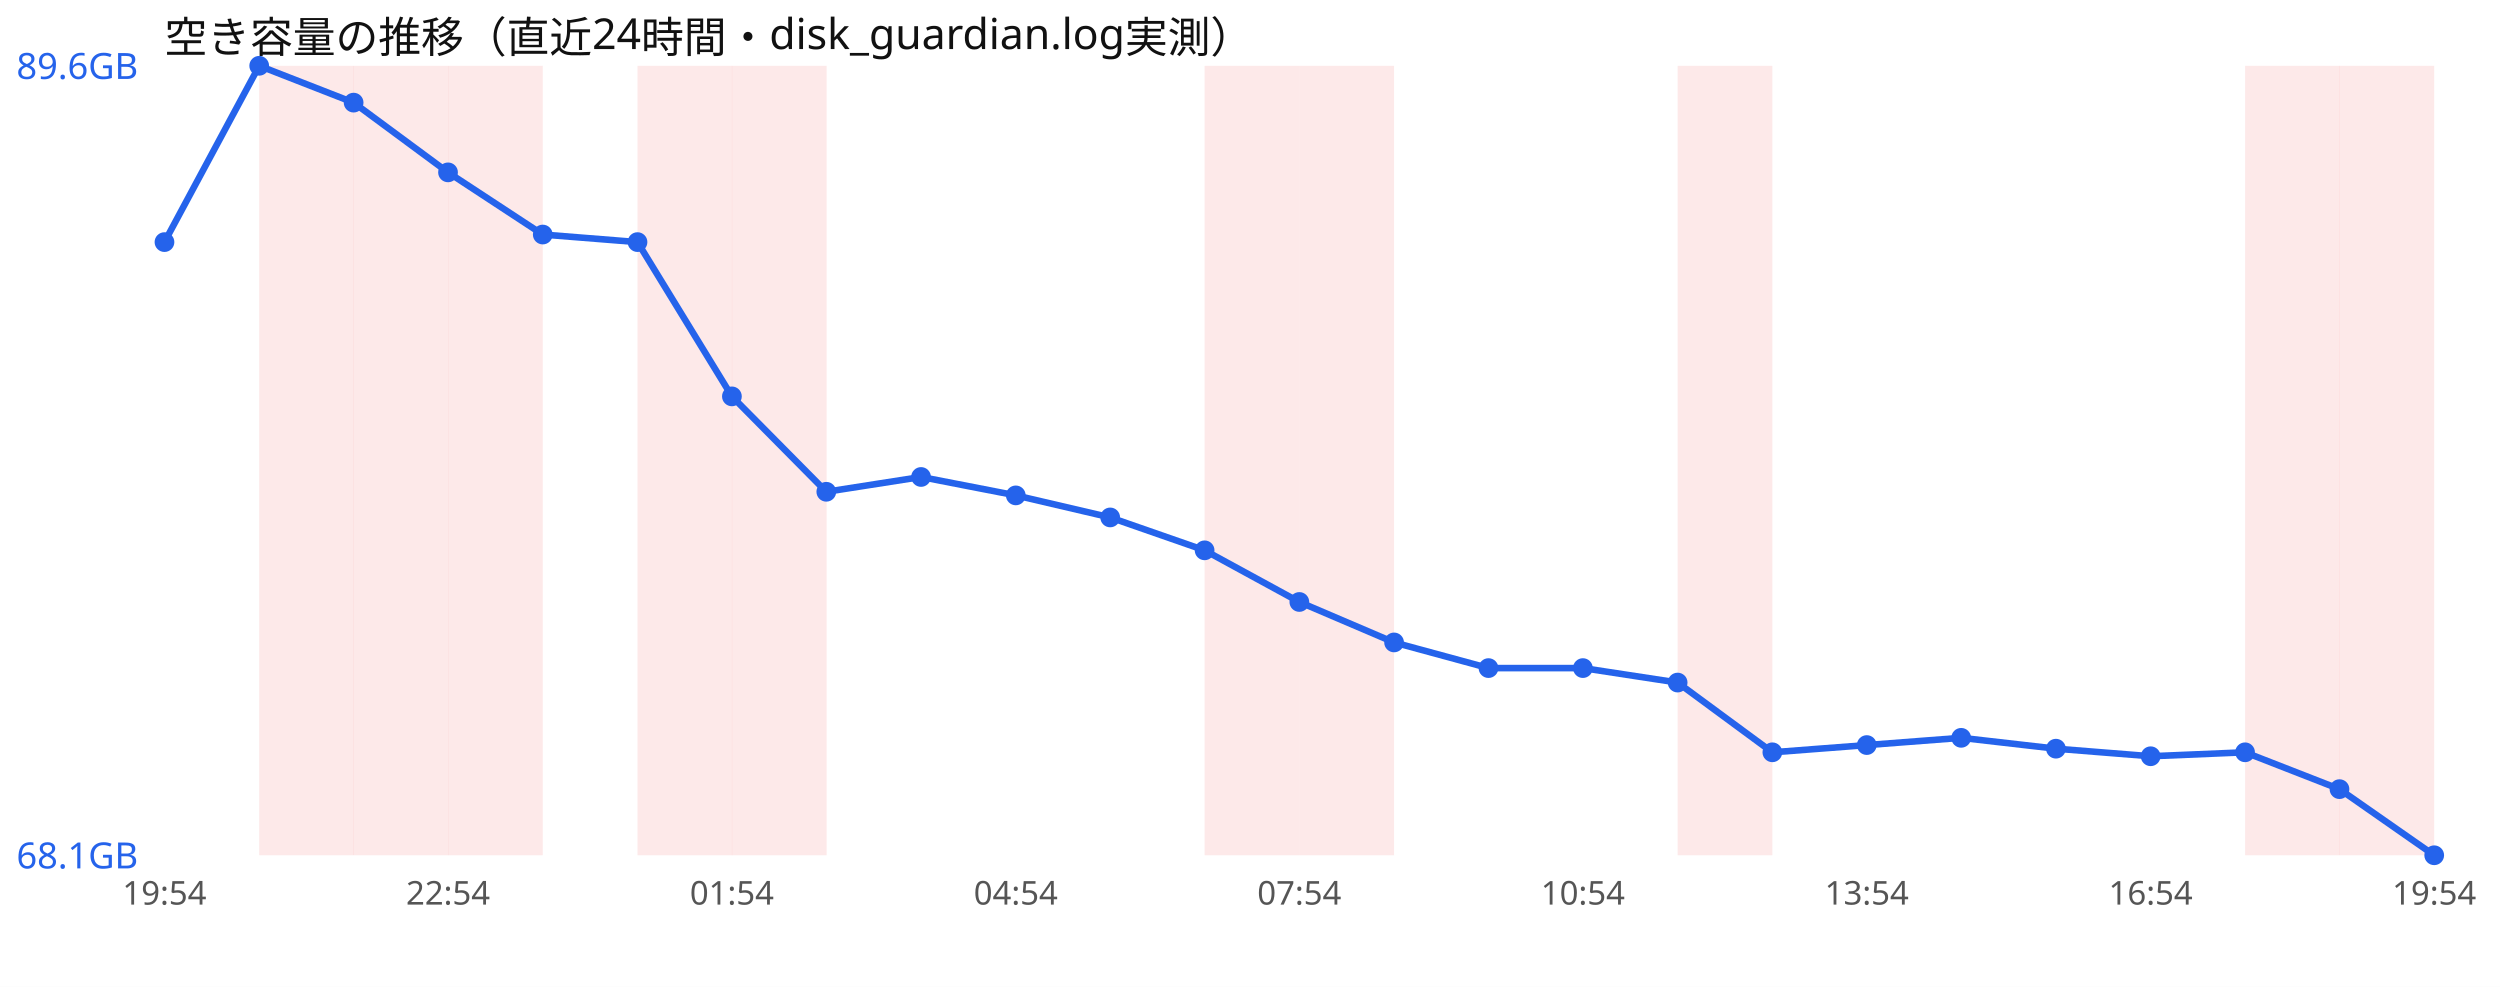
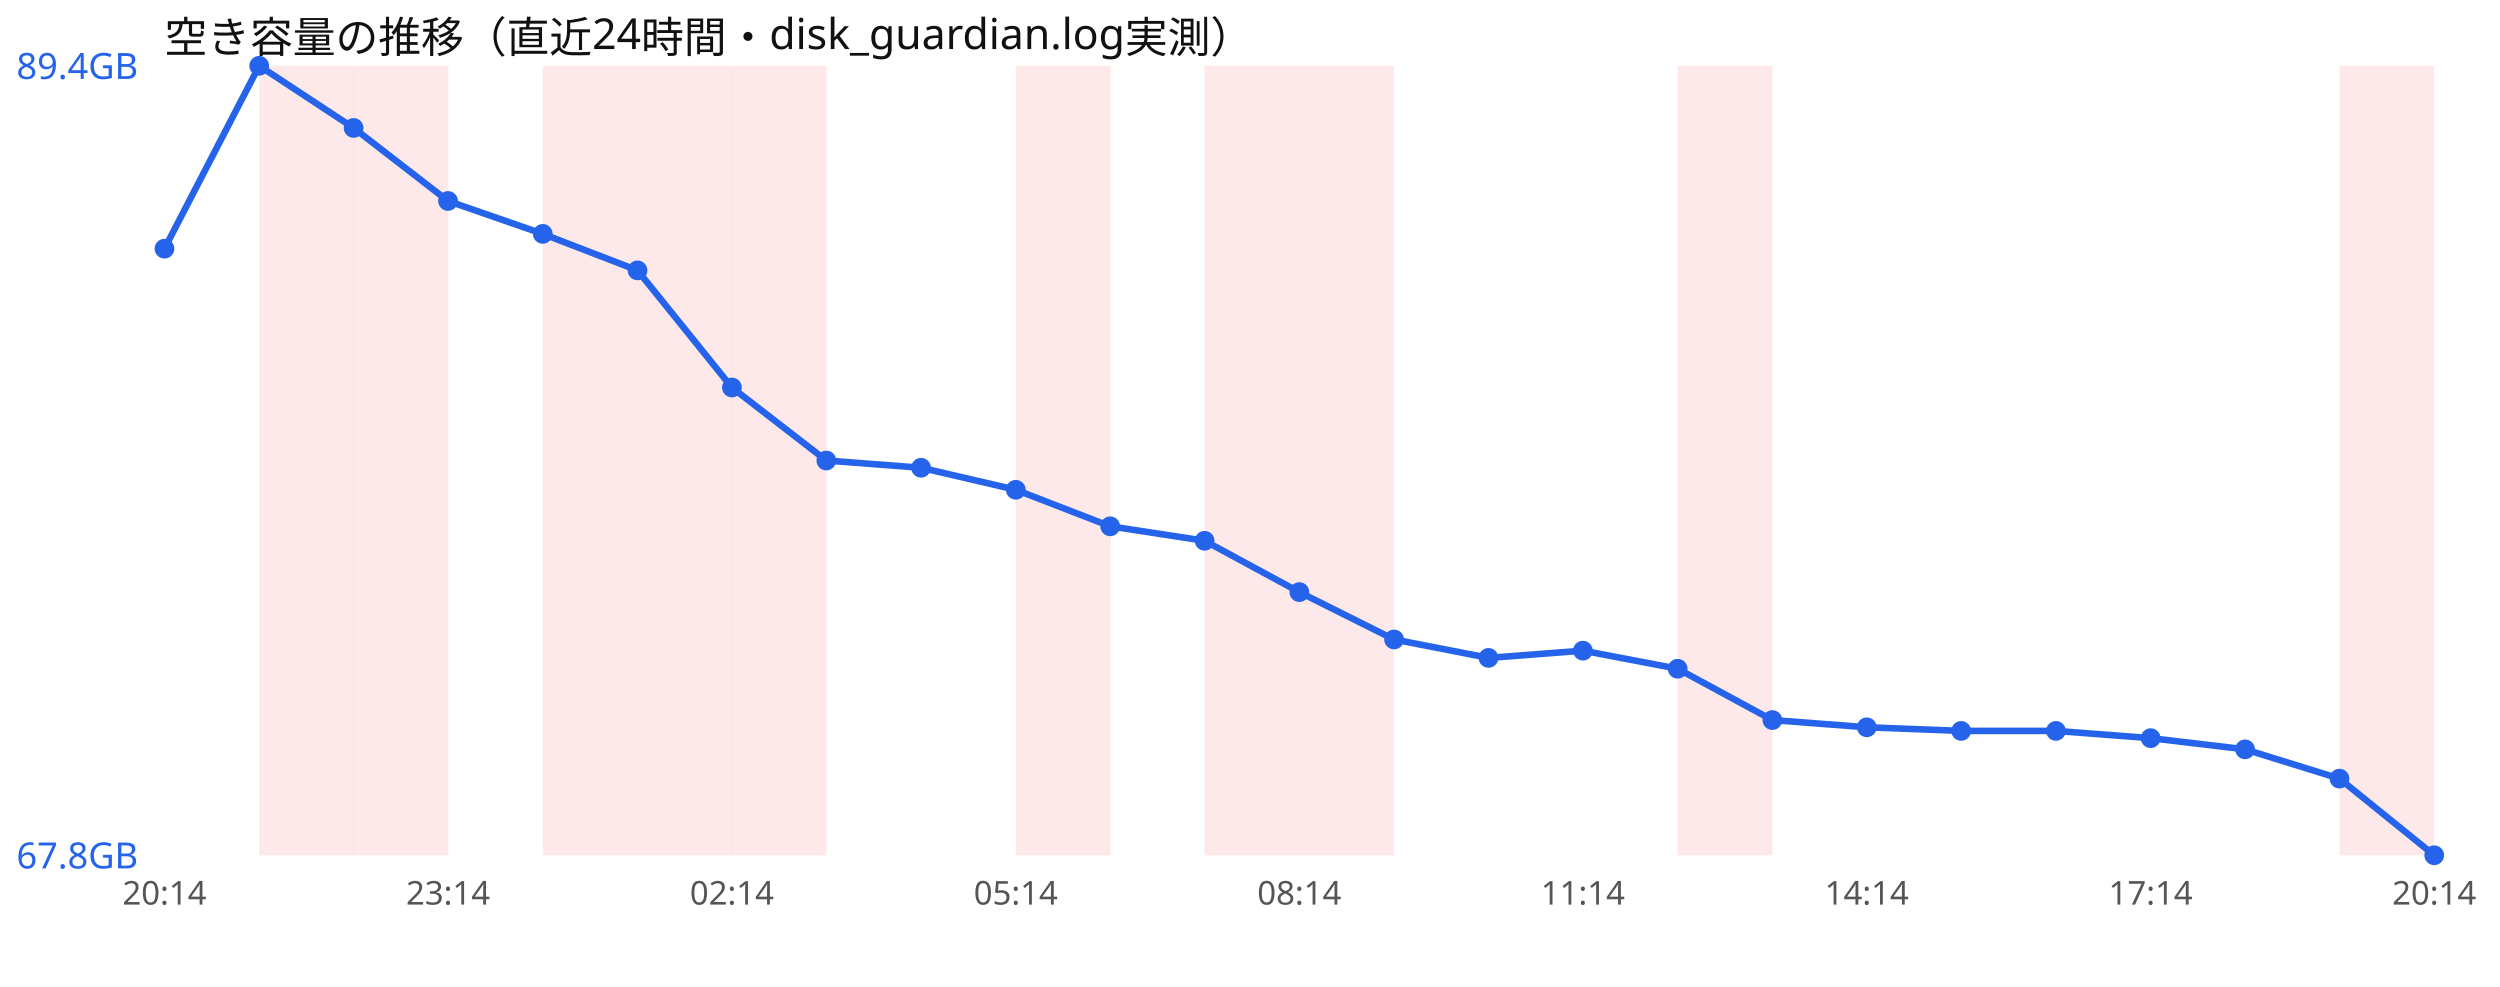
<svg xmlns="http://www.w3.org/2000/svg" width="760" height="300" viewBox="0 0 760 300" font-family="sans-serif">
  <rect width="760" height="300" fill="#ffffff" />
  <text x="50" y="16" font-size="13" fill="#111">空き容量の推移（直近24時間・disk_guardian.log実測）</text>
  <rect x="78.8" y="20" width="28.8" height="240" fill="#ef4444" opacity="0.12" />
  <rect x="107.5" y="20" width="28.8" height="240" fill="#ef4444" opacity="0.12" />
-   <rect x="136.2" y="20" width="28.8" height="240" fill="#ef4444" opacity="0.12" />
+   <rect x="165.0" y="20" width="28.8" height="240" fill="#ef4444" opacity="0.12" />
  <rect x="193.8" y="20" width="28.8" height="240" fill="#ef4444" opacity="0.12" />
  <rect x="222.5" y="20" width="28.8" height="240" fill="#ef4444" opacity="0.12" />
+   <rect x="308.8" y="20" width="28.8" height="240" fill="#ef4444" opacity="0.12" />
  <rect x="366.2" y="20" width="28.8" height="240" fill="#ef4444" opacity="0.12" />
  <rect x="395.0" y="20" width="28.8" height="240" fill="#ef4444" opacity="0.12" />
  <rect x="510.0" y="20" width="28.8" height="240" fill="#ef4444" opacity="0.12" />
-   <rect x="682.5" y="20" width="28.8" height="240" fill="#ef4444" opacity="0.12" />
  <rect x="711.2" y="20" width="28.8" height="240" fill="#ef4444" opacity="0.12" />
-   <polyline points="50.0,73.6 78.8,20.0 107.5,31.2 136.2,52.4 165.0,71.3 193.8,73.6 222.5,120.5 251.2,149.5 280.0,145.0 308.8,150.6 337.5,157.3 366.2,167.3 395.0,183.0 423.8,195.3 452.5,203.1 481.2,203.1 510.0,207.5 538.8,228.7 567.5,226.5 596.2,224.3 625.0,227.6 653.8,229.9 682.5,228.7 711.2,239.9 740.0,260.0" fill="none" stroke="#2563eb" stroke-width="2" />
-   <circle cx="50.0" cy="73.6" r="3" fill="#2563eb" />
+   <polyline points="50.0,75.6 78.8,20.0 107.5,38.9 136.2,61.1 165.0,71.1 193.8,82.2 222.5,117.8 251.2,140.0 280.0,142.2 308.8,148.9 337.5,160.0 366.2,164.4 395.0,180.0 423.8,194.4 452.5,200.0 481.2,197.8 510.0,203.3 538.8,218.9 567.5,221.1 596.2,222.2 625.0,222.2 653.8,224.4 682.5,227.8 711.2,236.7 740.0,260.0" fill="none" stroke="#2563eb" stroke-width="2" />
+   <circle cx="50.0" cy="75.6" r="3" fill="#2563eb" />
  <circle cx="78.8" cy="20.0" r="3" fill="#2563eb" />
-   <circle cx="107.5" cy="31.2" r="3" fill="#2563eb" />
-   <circle cx="136.2" cy="52.4" r="3" fill="#2563eb" />
-   <circle cx="165.0" cy="71.3" r="3" fill="#2563eb" />
-   <circle cx="193.8" cy="73.6" r="3" fill="#2563eb" />
-   <circle cx="222.5" cy="120.5" r="3" fill="#2563eb" />
-   <circle cx="251.2" cy="149.5" r="3" fill="#2563eb" />
-   <circle cx="280.0" cy="145.0" r="3" fill="#2563eb" />
-   <circle cx="308.8" cy="150.6" r="3" fill="#2563eb" />
-   <circle cx="337.5" cy="157.3" r="3" fill="#2563eb" />
-   <circle cx="366.2" cy="167.3" r="3" fill="#2563eb" />
-   <circle cx="395.0" cy="183.0" r="3" fill="#2563eb" />
-   <circle cx="423.8" cy="195.3" r="3" fill="#2563eb" />
-   <circle cx="452.5" cy="203.1" r="3" fill="#2563eb" />
-   <circle cx="481.2" cy="203.1" r="3" fill="#2563eb" />
-   <circle cx="510.0" cy="207.5" r="3" fill="#2563eb" />
-   <circle cx="538.8" cy="228.7" r="3" fill="#2563eb" />
-   <circle cx="567.5" cy="226.5" r="3" fill="#2563eb" />
-   <circle cx="596.2" cy="224.3" r="3" fill="#2563eb" />
-   <circle cx="625.0" cy="227.6" r="3" fill="#2563eb" />
-   <circle cx="653.8" cy="229.9" r="3" fill="#2563eb" />
-   <circle cx="682.5" cy="228.7" r="3" fill="#2563eb" />
-   <circle cx="711.2" cy="239.9" r="3" fill="#2563eb" />
+   <circle cx="107.5" cy="38.9" r="3" fill="#2563eb" />
+   <circle cx="136.2" cy="61.1" r="3" fill="#2563eb" />
+   <circle cx="165.0" cy="71.1" r="3" fill="#2563eb" />
+   <circle cx="193.8" cy="82.2" r="3" fill="#2563eb" />
+   <circle cx="222.5" cy="117.8" r="3" fill="#2563eb" />
+   <circle cx="251.2" cy="140.0" r="3" fill="#2563eb" />
+   <circle cx="280.0" cy="142.2" r="3" fill="#2563eb" />
+   <circle cx="308.8" cy="148.9" r="3" fill="#2563eb" />
+   <circle cx="337.5" cy="160.0" r="3" fill="#2563eb" />
+   <circle cx="366.2" cy="164.4" r="3" fill="#2563eb" />
+   <circle cx="395.0" cy="180.0" r="3" fill="#2563eb" />
+   <circle cx="423.8" cy="194.4" r="3" fill="#2563eb" />
+   <circle cx="452.5" cy="200.0" r="3" fill="#2563eb" />
+   <circle cx="481.2" cy="197.8" r="3" fill="#2563eb" />
+   <circle cx="510.0" cy="203.3" r="3" fill="#2563eb" />
+   <circle cx="538.8" cy="218.9" r="3" fill="#2563eb" />
+   <circle cx="567.5" cy="221.1" r="3" fill="#2563eb" />
+   <circle cx="596.2" cy="222.2" r="3" fill="#2563eb" />
+   <circle cx="625.0" cy="222.2" r="3" fill="#2563eb" />
+   <circle cx="653.8" cy="224.4" r="3" fill="#2563eb" />
+   <circle cx="682.5" cy="227.8" r="3" fill="#2563eb" />
+   <circle cx="711.2" cy="236.7" r="3" fill="#2563eb" />
  <circle cx="740.0" cy="260.0" r="3" fill="#2563eb" />
-   <text x="5" y="24.0" font-size="11" fill="#2563eb">89.6GB</text>
-   <text x="5" y="264.0" font-size="11" fill="#2563eb">68.1GB</text>
-   <text x="50.0" y="275" font-size="10" fill="#555" text-anchor="middle">19:54</text>
-   <text x="136.2" y="275" font-size="10" fill="#555" text-anchor="middle">22:54</text>
-   <text x="222.5" y="275" font-size="10" fill="#555" text-anchor="middle">01:54</text>
-   <text x="308.8" y="275" font-size="10" fill="#555" text-anchor="middle">04:54</text>
-   <text x="395.0" y="275" font-size="10" fill="#555" text-anchor="middle">07:54</text>
-   <text x="481.2" y="275" font-size="10" fill="#555" text-anchor="middle">10:54</text>
-   <text x="567.5" y="275" font-size="10" fill="#555" text-anchor="middle">13:54</text>
-   <text x="653.8" y="275" font-size="10" fill="#555" text-anchor="middle">16:54</text>
-   <text x="740.0" y="275" font-size="10" fill="#555" text-anchor="middle">19:54</text>
+   <text x="5" y="24.0" font-size="11" fill="#2563eb">89.4GB</text>
+   <text x="5" y="264.0" font-size="11" fill="#2563eb">67.8GB</text>
+   <text x="50.0" y="275" font-size="10" fill="#555" text-anchor="middle">20:14</text>
+   <text x="136.2" y="275" font-size="10" fill="#555" text-anchor="middle">23:14</text>
+   <text x="222.5" y="275" font-size="10" fill="#555" text-anchor="middle">02:14</text>
+   <text x="308.8" y="275" font-size="10" fill="#555" text-anchor="middle">05:14</text>
+   <text x="395.0" y="275" font-size="10" fill="#555" text-anchor="middle">08:14</text>
+   <text x="481.2" y="275" font-size="10" fill="#555" text-anchor="middle">11:14</text>
+   <text x="567.5" y="275" font-size="10" fill="#555" text-anchor="middle">14:14</text>
+   <text x="653.8" y="275" font-size="10" fill="#555" text-anchor="middle">17:14</text>
+   <text x="740.0" y="275" font-size="10" fill="#555" text-anchor="middle">20:14</text>
</svg>
